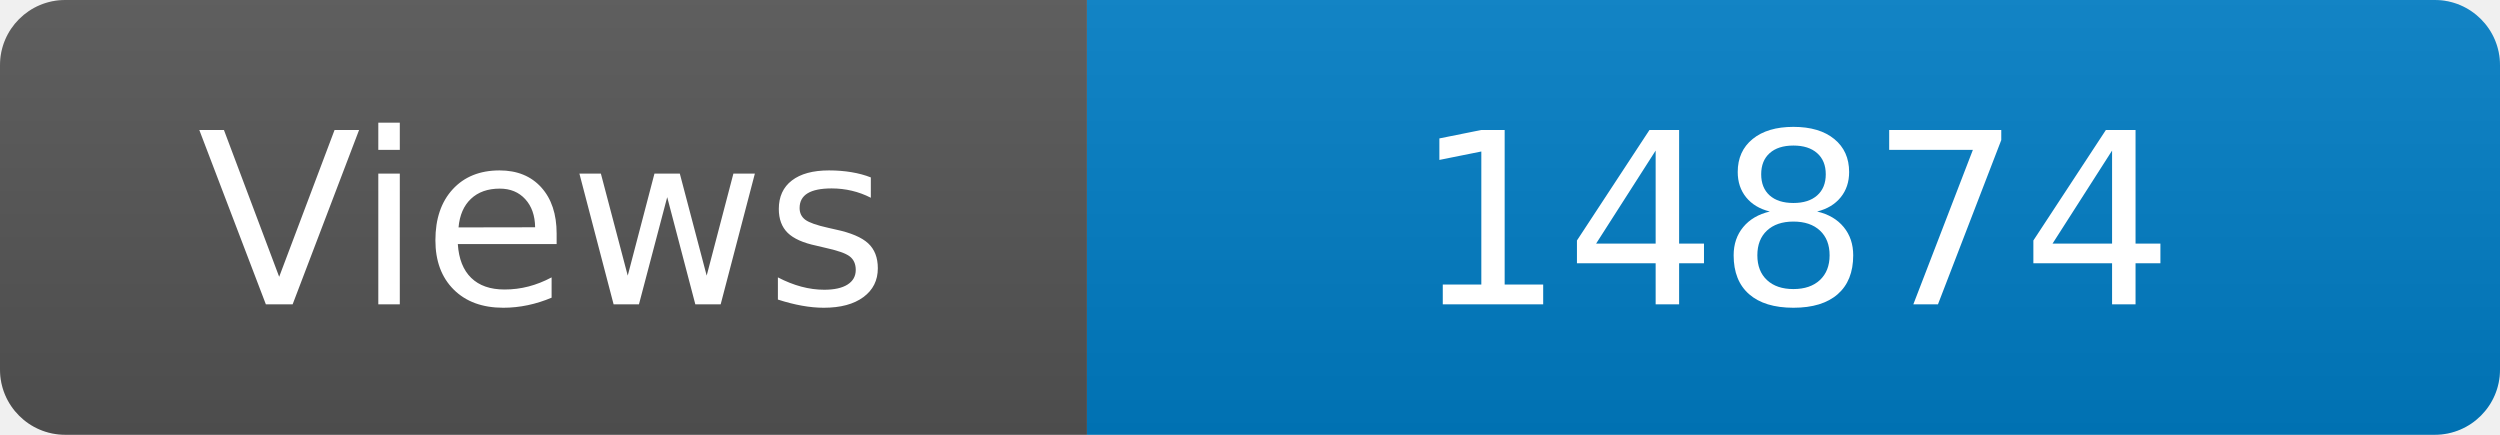
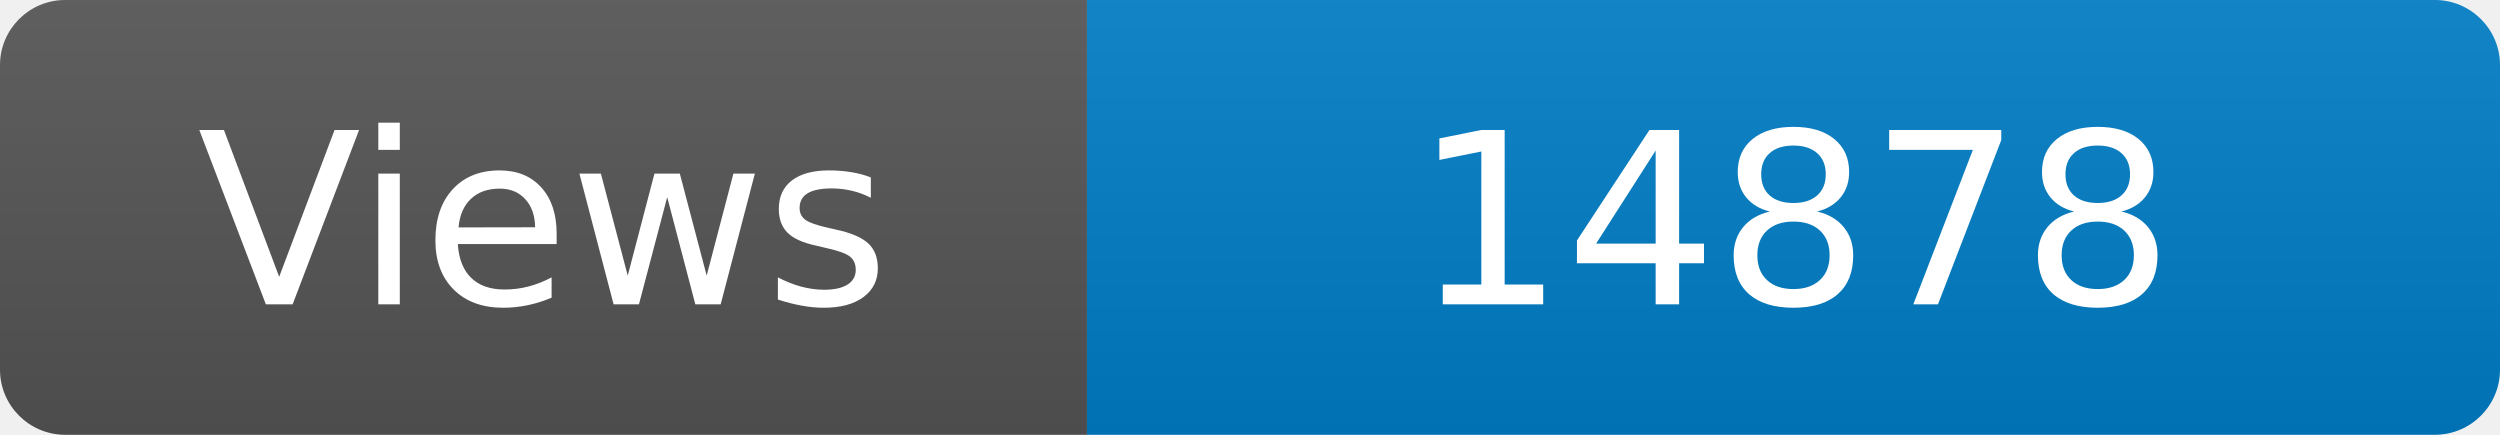
<svg xmlns="http://www.w3.org/2000/svg" width="115" height="20" role="img" aria-label="Maintained?: yes">
  <linearGradient id="s" x2="0" y2="100%">
    <stop offset="0" stop-color="#bbb" stop-opacity=".1" />
    <stop offset="1" stop-opacity=".1" />
  </linearGradient>
  <clipPath id="r">
    <rect width="115" height="20" rx="3" fill="#fff" />
  </clipPath>
  <g clip-path="url(#r)">
    <rect width="50" height="20" fill="#555" />
    <rect x="50" width="160" height="20" fill="#007ec6" />
    <rect width="115" height="20" fill="url(#s)" />
  </g>
  <g fill="#fff" text-anchor="middle" font-family="Verdana,Geneva,DejaVu Sans,sans-serif" font-size="110">
    <text x="250" y="140" transform="scale(.1)" fill="#fff">Views</text>
-     <text x="825" y="140" transform="scale(.1)" fill="#fff">14874</text>
+     <text x="825" y="140" transform="scale(.1)" fill="#fff">14878</text>
  </g>
</svg>
